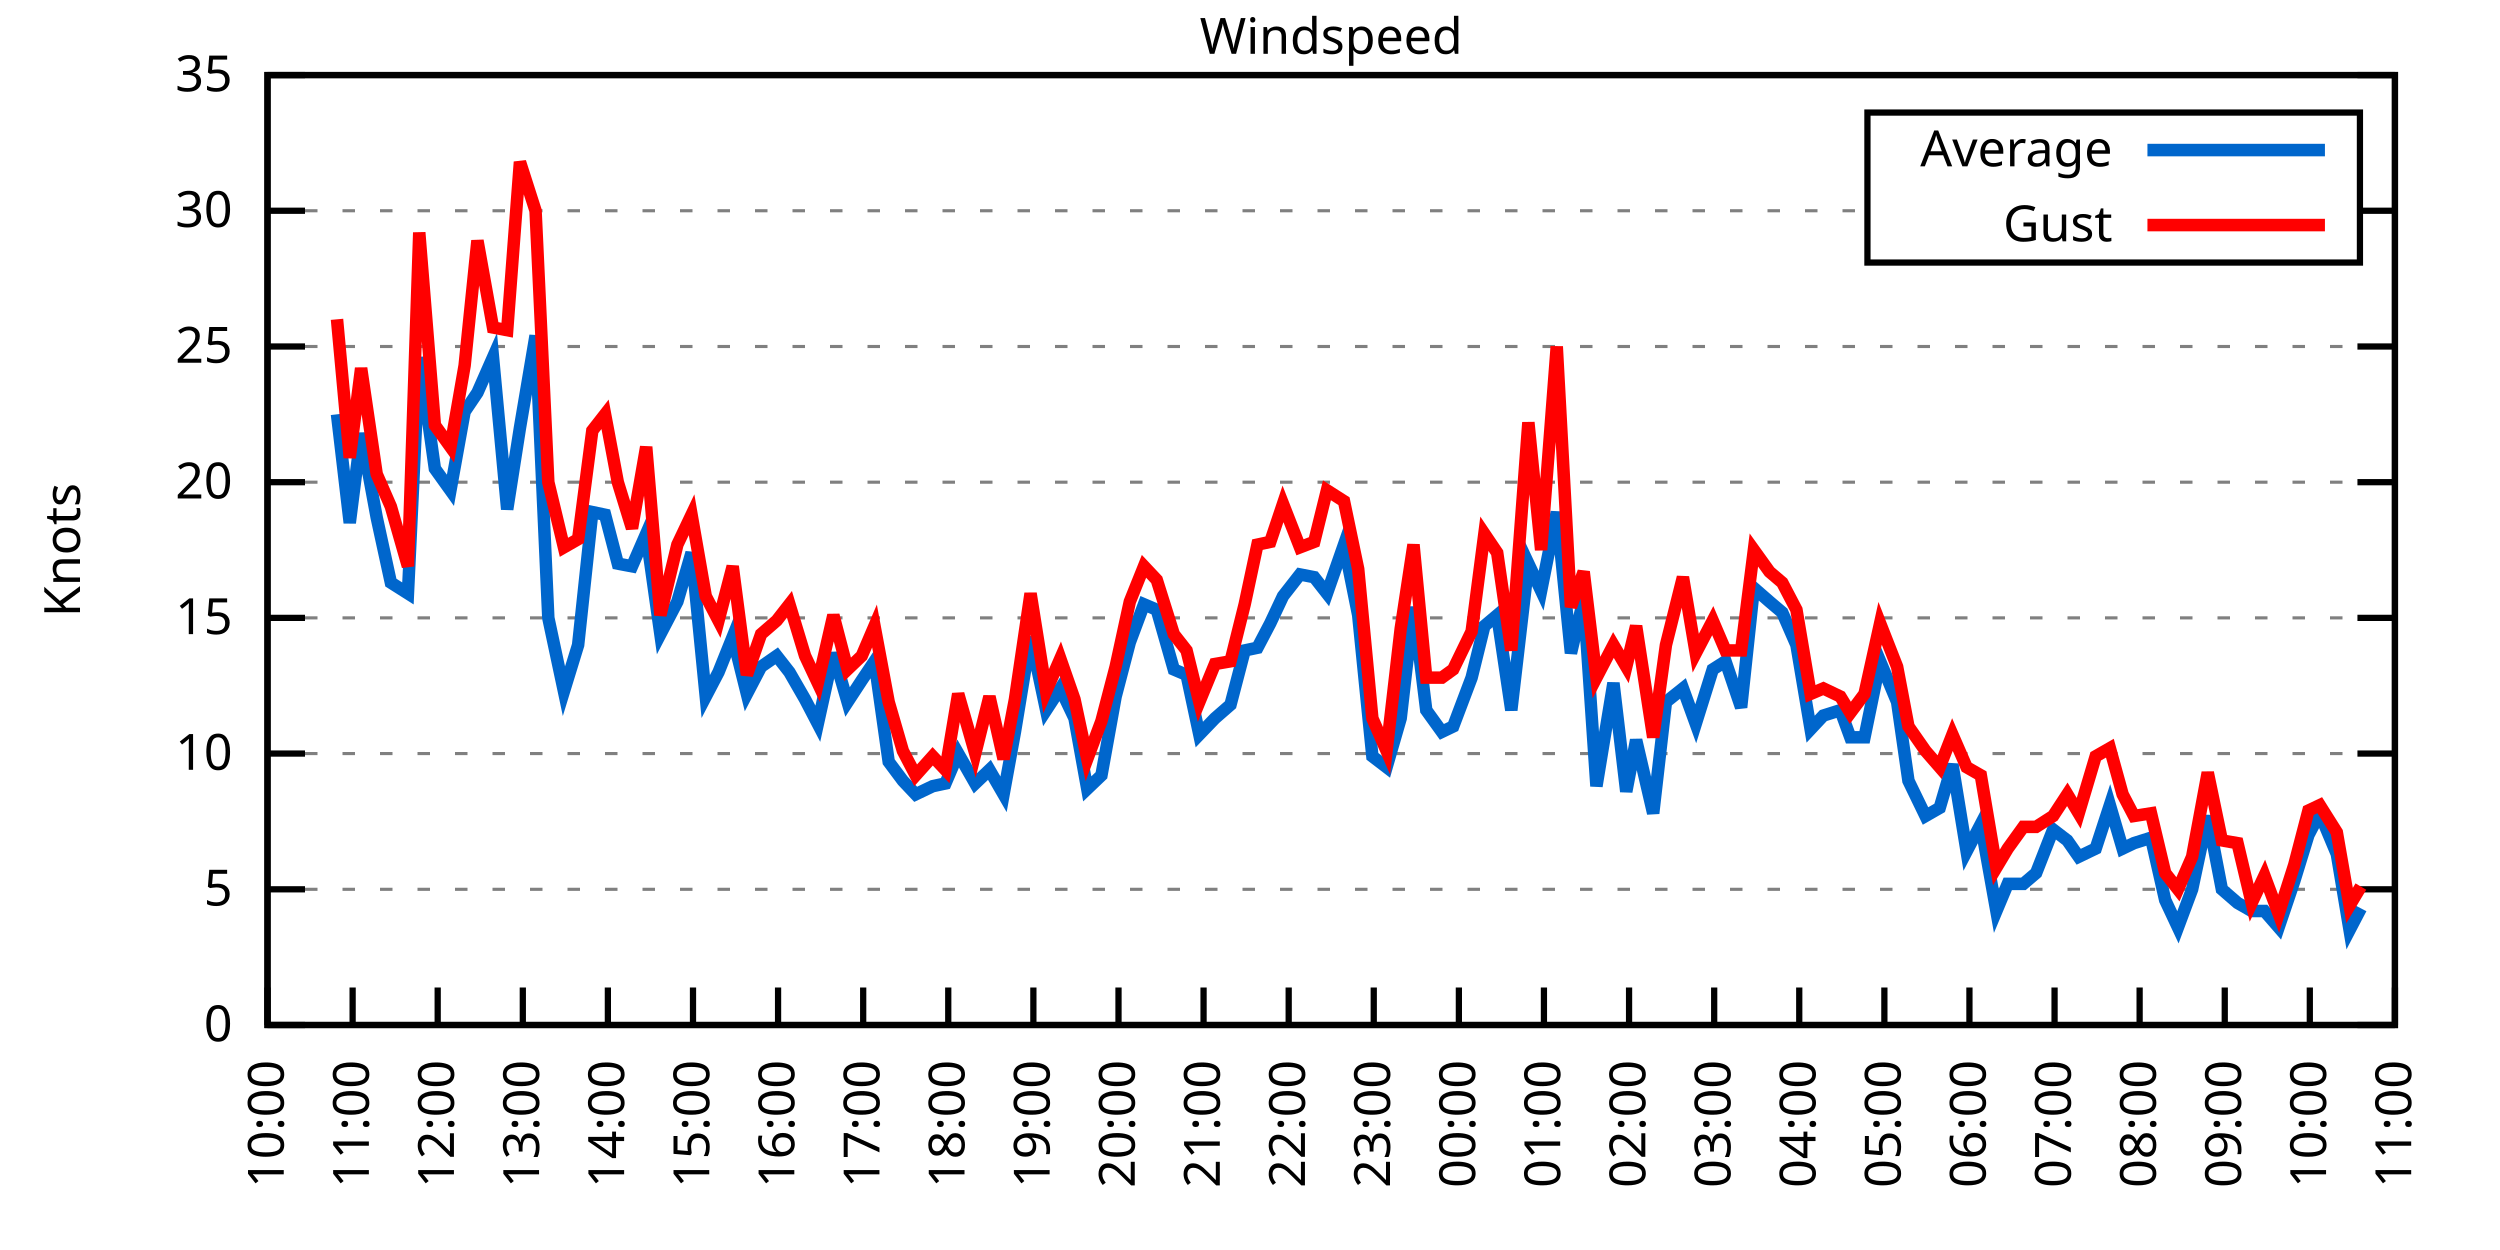
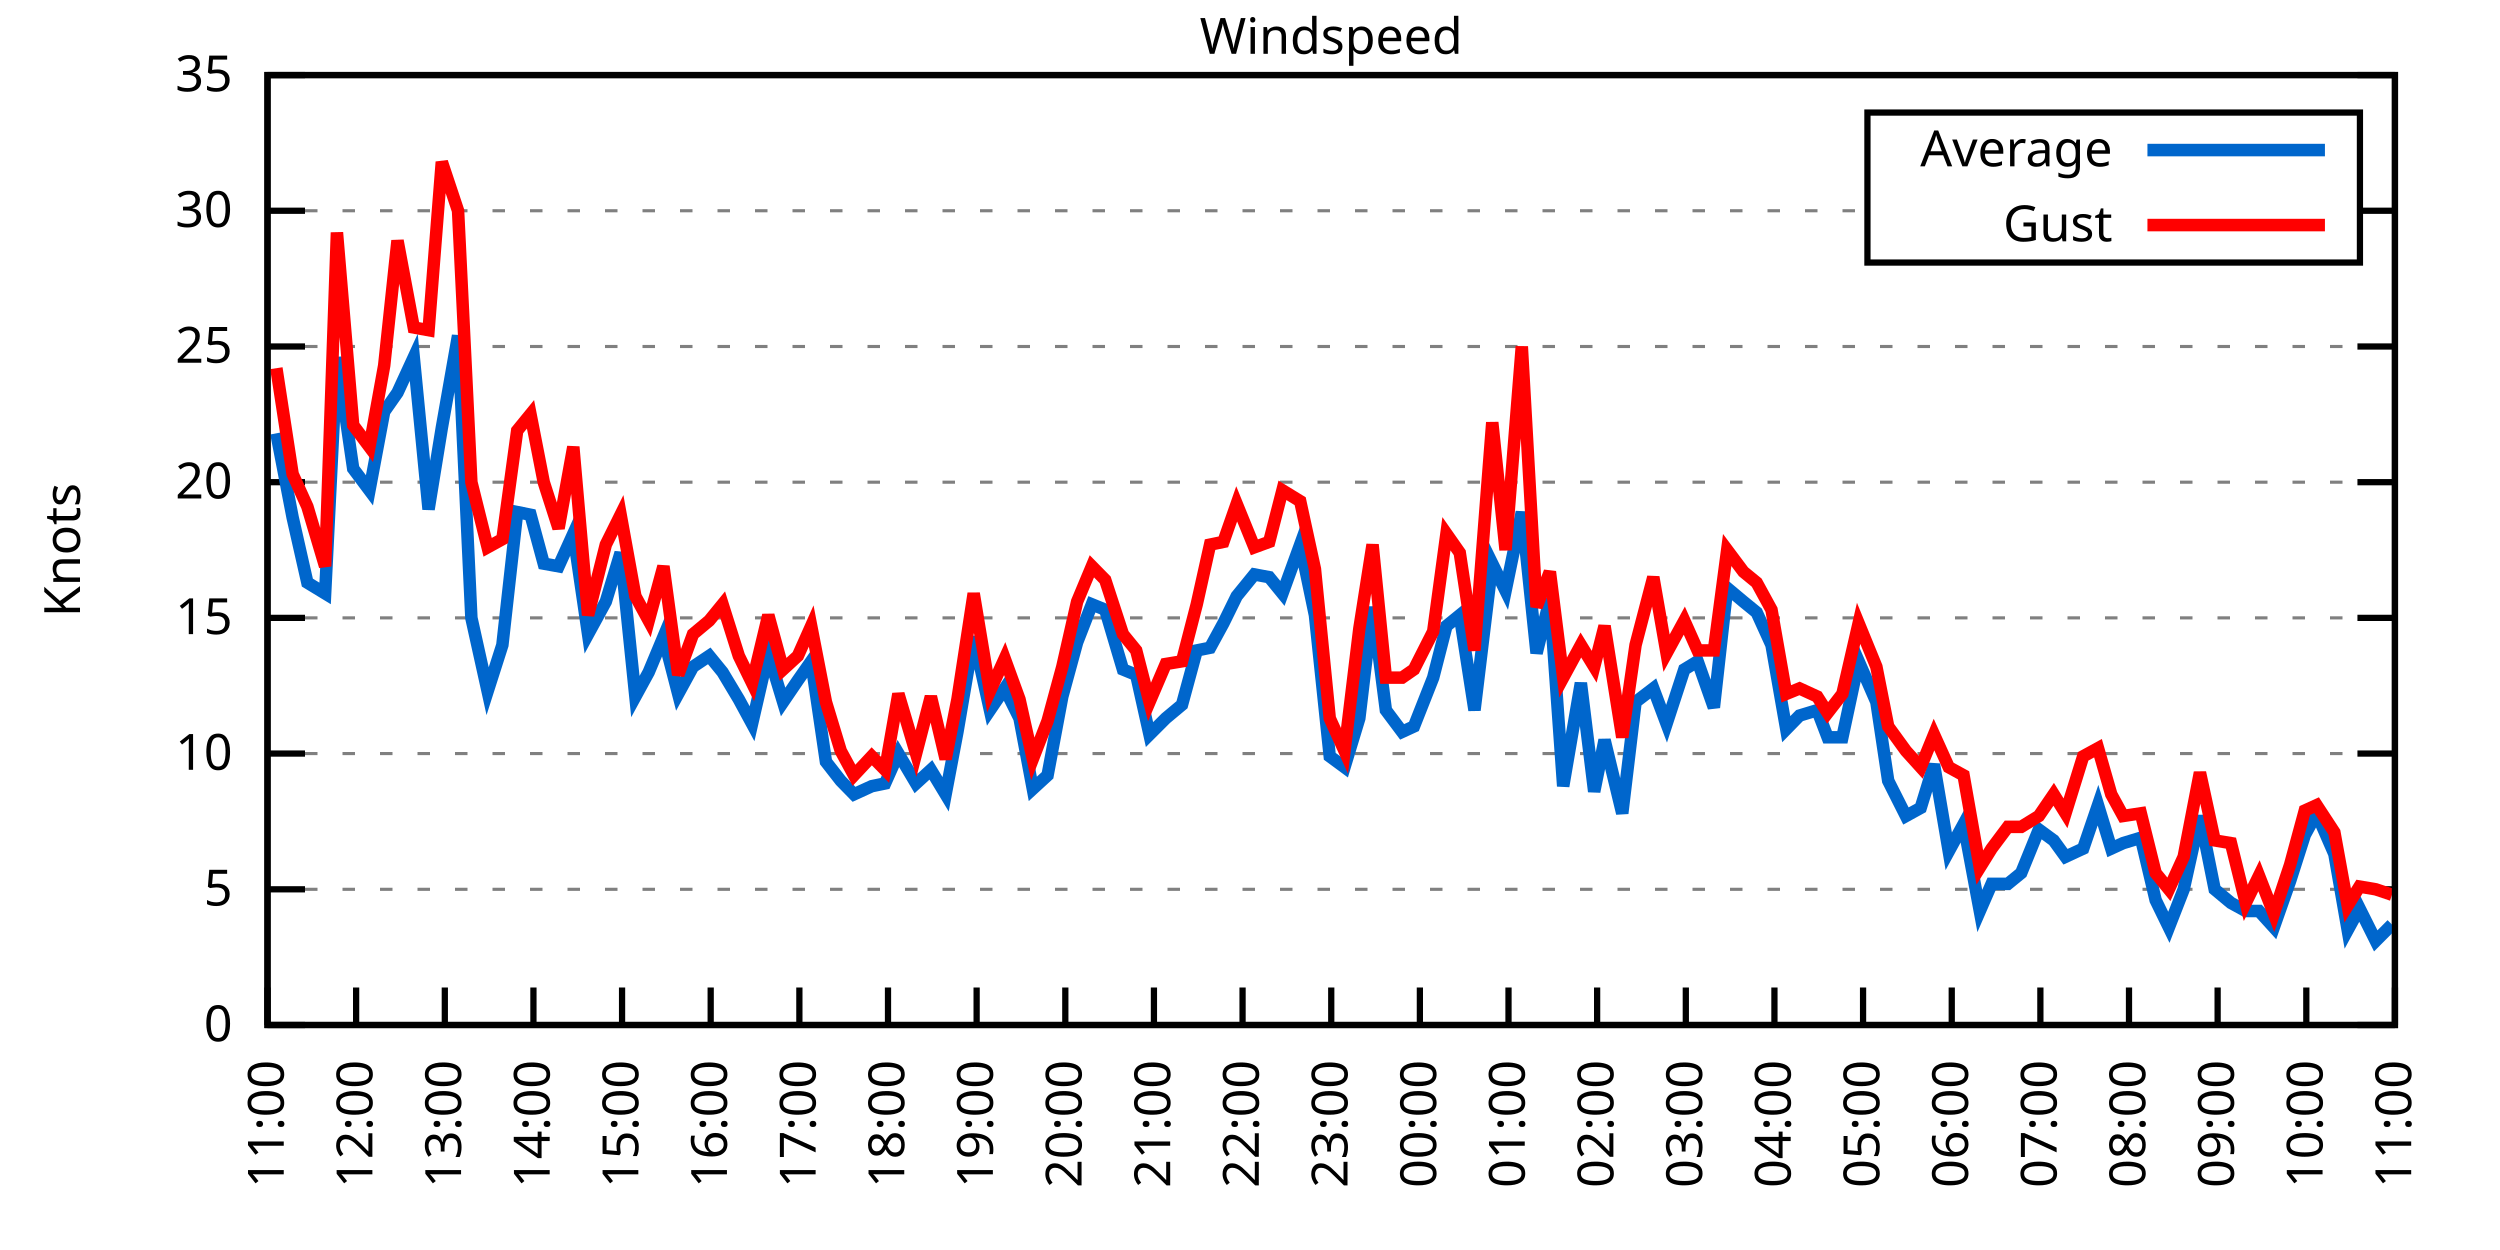
<svg xmlns="http://www.w3.org/2000/svg" xmlns:xlink="http://www.w3.org/1999/xlink" width="400" height="200" viewBox="0 0 400 200">
  <g id="gnuplot_canvas">
    <rect x="0" y="0" width="400" height="200" fill="none" />
    <defs>
      <circle id="gpDot" r="0.5" stroke-width="0.5" stroke="currentColor" />
      <path id="gpPt0" stroke-width="0.333" stroke="currentColor" d="M-1,0 h2 M0,-1 v2" />
      <path id="gpPt1" stroke-width="0.333" stroke="currentColor" d="M-1,-1 L1,1 M1,-1 L-1,1" />
      <path id="gpPt2" stroke-width="0.333" stroke="currentColor" d="M-1,0 L1,0 M0,-1 L0,1 M-1,-1 L1,1 M-1,1 L1,-1" />
      <rect id="gpPt3" stroke-width="0.333" stroke="currentColor" x="-1" y="-1" width="2" height="2" />
      <rect id="gpPt4" stroke-width="0.333" stroke="currentColor" fill="currentColor" x="-1" y="-1" width="2" height="2" />
      <circle id="gpPt5" stroke-width="0.333" stroke="currentColor" cx="0" cy="0" r="1" />
      <use xlink:href="#gpPt5" id="gpPt6" fill="currentColor" stroke="none" />
      <path id="gpPt7" stroke-width="0.333" stroke="currentColor" d="M0,-1.33 L-1.33,0.67 L1.33,0.67 z" />
      <use xlink:href="#gpPt7" id="gpPt8" fill="currentColor" stroke="none" />
      <use xlink:href="#gpPt7" id="gpPt9" stroke="currentColor" transform="rotate(180)" />
      <use xlink:href="#gpPt9" id="gpPt10" fill="currentColor" stroke="none" />
      <use xlink:href="#gpPt3" id="gpPt11" stroke="currentColor" transform="rotate(45)" />
      <use xlink:href="#gpPt11" id="gpPt12" fill="currentColor" stroke="none" />
      <path id="gpPt13" stroke-width="0.333" stroke="currentColor" d="M0,1.330 L1.265,0.411 L0.782,-1.067 L-0.782,-1.076 L-1.265,0.411 z" />
      <use xlink:href="#gpPt13" id="gpPt14" fill="currentColor" stroke="none" />
      <filter id="textbox" filterUnits="objectBoundingBox" x="0" y="0" height="1" width="1">
        <feFlood flood-color="white" flood-opacity="1" result="bgnd" />
        <feComposite in="SourceGraphic" in2="bgnd" operator="atop" />
      </filter>
      <filter id="greybox" filterUnits="objectBoundingBox" x="0" y="0" height="1" width="1">
        <feFlood flood-color="lightgrey" flood-opacity="1" result="grey" />
        <feComposite in="SourceGraphic" in2="grey" operator="atop" />
      </filter>
    </defs>
    <g fill="none" color="white" stroke="currentColor" stroke-width="1.00" stroke-linecap="butt" stroke-linejoin="miter">
</g>
    <g fill="none" color="black" stroke="currentColor" stroke-width="1.00" stroke-linecap="butt" stroke-linejoin="miter">
      <g stroke="none" shape-rendering="crispEdges">
        <polygon fill="rgb(255, 255, 255)" points="42.80,164.00 383.18,164.00 383.18,12.02 42.80,12.02 " />
      </g>
    </g>
    <g fill="none" color="black" stroke="currentColor" stroke-width="1.00" stroke-linecap="butt" stroke-linejoin="miter">
</g>
    <g fill="none" color="black" stroke="black" stroke-width="0.50" stroke-linecap="butt" stroke-linejoin="miter">
</g>
    <g fill="none" color="gray" stroke="currentColor" stroke-width="0.50" stroke-linecap="butt" stroke-linejoin="miter">
      <path stroke="gray" stroke-dasharray="2,4" class="gridline" d="M42.80,164.00 L383.19,164.00  " />
    </g>
    <g fill="none" color="gray" stroke="gray" stroke-width="1.00" stroke-linecap="butt" stroke-linejoin="miter">
</g>
    <g fill="none" color="black" stroke="currentColor" stroke-width="1.00" stroke-linecap="butt" stroke-linejoin="miter">
      <path stroke="black" d="M42.80,164.00 L48.80,164.00 M383.19,164.00 L377.19,164.00  " />
      <g transform="translate(37.20,166.60)" stroke="none" fill="black" font-family="Sans" font-size="8.00" text-anchor="end">
        <text>
          <tspan font-family="Sans"> 0</tspan>
        </text>
      </g>
    </g>
    <g fill="none" color="black" stroke="currentColor" stroke-width="1.00" stroke-linecap="butt" stroke-linejoin="miter">
</g>
    <g fill="none" color="black" stroke="black" stroke-width="0.50" stroke-linecap="butt" stroke-linejoin="miter">
</g>
    <g fill="none" color="gray" stroke="currentColor" stroke-width="0.50" stroke-linecap="butt" stroke-linejoin="miter">
      <path stroke="gray" stroke-dasharray="2,4" class="gridline" d="M42.80,142.29 L383.19,142.29  " />
    </g>
    <g fill="none" color="gray" stroke="gray" stroke-width="1.00" stroke-linecap="butt" stroke-linejoin="miter">
</g>
    <g fill="none" color="black" stroke="currentColor" stroke-width="1.00" stroke-linecap="butt" stroke-linejoin="miter">
      <path stroke="black" d="M42.80,142.29 L48.80,142.29 M383.19,142.29 L377.19,142.29  " />
      <g transform="translate(37.20,144.89)" stroke="none" fill="black" font-family="Sans" font-size="8.00" text-anchor="end">
        <text>
          <tspan font-family="Sans"> 5</tspan>
        </text>
      </g>
    </g>
    <g fill="none" color="black" stroke="currentColor" stroke-width="1.00" stroke-linecap="butt" stroke-linejoin="miter">
</g>
    <g fill="none" color="black" stroke="black" stroke-width="0.50" stroke-linecap="butt" stroke-linejoin="miter">
</g>
    <g fill="none" color="gray" stroke="currentColor" stroke-width="0.50" stroke-linecap="butt" stroke-linejoin="miter">
      <path stroke="gray" stroke-dasharray="2,4" class="gridline" d="M42.80,120.57 L383.19,120.57  " />
    </g>
    <g fill="none" color="gray" stroke="gray" stroke-width="1.00" stroke-linecap="butt" stroke-linejoin="miter">
</g>
    <g fill="none" color="black" stroke="currentColor" stroke-width="1.00" stroke-linecap="butt" stroke-linejoin="miter">
      <path stroke="black" d="M42.80,120.57 L48.80,120.57 M383.19,120.57 L377.19,120.57  " />
      <g transform="translate(37.20,123.17)" stroke="none" fill="black" font-family="Sans" font-size="8.00" text-anchor="end">
        <text>
          <tspan font-family="Sans"> 10</tspan>
        </text>
      </g>
    </g>
    <g fill="none" color="black" stroke="currentColor" stroke-width="1.00" stroke-linecap="butt" stroke-linejoin="miter">
</g>
    <g fill="none" color="black" stroke="black" stroke-width="0.50" stroke-linecap="butt" stroke-linejoin="miter">
</g>
    <g fill="none" color="gray" stroke="currentColor" stroke-width="0.50" stroke-linecap="butt" stroke-linejoin="miter">
      <path stroke="gray" stroke-dasharray="2,4" class="gridline" d="M42.80,98.86 L383.19,98.86  " />
    </g>
    <g fill="none" color="gray" stroke="gray" stroke-width="1.00" stroke-linecap="butt" stroke-linejoin="miter">
</g>
    <g fill="none" color="black" stroke="currentColor" stroke-width="1.00" stroke-linecap="butt" stroke-linejoin="miter">
      <path stroke="black" d="M42.80,98.86 L48.80,98.86 M383.19,98.86 L377.19,98.86  " />
      <g transform="translate(37.20,101.46)" stroke="none" fill="black" font-family="Sans" font-size="8.00" text-anchor="end">
        <text>
          <tspan font-family="Sans"> 15</tspan>
        </text>
      </g>
    </g>
    <g fill="none" color="black" stroke="currentColor" stroke-width="1.00" stroke-linecap="butt" stroke-linejoin="miter">
</g>
    <g fill="none" color="black" stroke="black" stroke-width="0.50" stroke-linecap="butt" stroke-linejoin="miter">
</g>
    <g fill="none" color="gray" stroke="currentColor" stroke-width="0.50" stroke-linecap="butt" stroke-linejoin="miter">
      <path stroke="gray" stroke-dasharray="2,4" class="gridline" d="M42.80,77.15 L383.19,77.15  " />
    </g>
    <g fill="none" color="gray" stroke="gray" stroke-width="1.00" stroke-linecap="butt" stroke-linejoin="miter">
</g>
    <g fill="none" color="black" stroke="currentColor" stroke-width="1.00" stroke-linecap="butt" stroke-linejoin="miter">
      <path stroke="black" d="M42.80,77.15 L48.80,77.15 M383.19,77.15 L377.19,77.15  " />
      <g transform="translate(37.20,79.75)" stroke="none" fill="black" font-family="Sans" font-size="8.00" text-anchor="end">
        <text>
          <tspan font-family="Sans"> 20</tspan>
        </text>
      </g>
    </g>
    <g fill="none" color="black" stroke="currentColor" stroke-width="1.00" stroke-linecap="butt" stroke-linejoin="miter">
</g>
    <g fill="none" color="black" stroke="black" stroke-width="0.50" stroke-linecap="butt" stroke-linejoin="miter">
</g>
    <g fill="none" color="gray" stroke="currentColor" stroke-width="0.50" stroke-linecap="butt" stroke-linejoin="miter">
      <path stroke="gray" stroke-dasharray="2,4" class="gridline" d="M42.80,55.44 L383.19,55.44  " />
    </g>
    <g fill="none" color="gray" stroke="gray" stroke-width="1.00" stroke-linecap="butt" stroke-linejoin="miter">
</g>
    <g fill="none" color="black" stroke="currentColor" stroke-width="1.00" stroke-linecap="butt" stroke-linejoin="miter">
      <path stroke="black" d="M42.80,55.44 L48.80,55.44 M383.19,55.44 L377.19,55.44  " />
      <g transform="translate(37.20,58.04)" stroke="none" fill="black" font-family="Sans" font-size="8.00" text-anchor="end">
        <text>
          <tspan font-family="Sans"> 25</tspan>
        </text>
      </g>
    </g>
    <g fill="none" color="black" stroke="currentColor" stroke-width="1.00" stroke-linecap="butt" stroke-linejoin="miter">
</g>
    <g fill="none" color="black" stroke="black" stroke-width="0.50" stroke-linecap="butt" stroke-linejoin="miter">
</g>
    <g fill="none" color="gray" stroke="currentColor" stroke-width="0.50" stroke-linecap="butt" stroke-linejoin="miter">
      <path stroke="gray" stroke-dasharray="2,4" class="gridline" d="M42.80,33.72 L298.79,33.72 M377.59,33.72 L383.19,33.72  " />
    </g>
    <g fill="none" color="gray" stroke="gray" stroke-width="1.00" stroke-linecap="butt" stroke-linejoin="miter">
</g>
    <g fill="none" color="black" stroke="currentColor" stroke-width="1.00" stroke-linecap="butt" stroke-linejoin="miter">
      <path stroke="black" d="M42.80,33.72 L48.80,33.72 M383.19,33.72 L377.19,33.72  " />
      <g transform="translate(37.20,36.32)" stroke="none" fill="black" font-family="Sans" font-size="8.00" text-anchor="end">
        <text>
          <tspan font-family="Sans"> 30</tspan>
        </text>
      </g>
    </g>
    <g fill="none" color="black" stroke="currentColor" stroke-width="1.00" stroke-linecap="butt" stroke-linejoin="miter">
</g>
    <g fill="none" color="black" stroke="black" stroke-width="0.50" stroke-linecap="butt" stroke-linejoin="miter">
</g>
    <g fill="none" color="gray" stroke="currentColor" stroke-width="0.50" stroke-linecap="butt" stroke-linejoin="miter">
      <path stroke="gray" stroke-dasharray="2,4" class="gridline" d="M42.80,12.01 L383.19,12.01  " />
    </g>
    <g fill="none" color="gray" stroke="gray" stroke-width="1.00" stroke-linecap="butt" stroke-linejoin="miter">
</g>
    <g fill="none" color="black" stroke="currentColor" stroke-width="1.00" stroke-linecap="butt" stroke-linejoin="miter">
      <path stroke="black" d="M42.80,12.01 L48.80,12.01 M383.19,12.01 L377.19,12.01  " />
      <g transform="translate(37.20,14.61)" stroke="none" fill="black" font-family="Sans" font-size="8.00" text-anchor="end">
        <text>
          <tspan font-family="Sans"> 35</tspan>
        </text>
      </g>
    </g>
    <g fill="none" color="black" stroke="currentColor" stroke-width="1.00" stroke-linecap="butt" stroke-linejoin="miter">
      <path stroke="black" d="M42.80,164.00 L42.80,158.00  " />
      <g transform="translate(45.40,169.60) rotate(270.00)" stroke="none" fill="black" font-family="Sans" font-size="8.00" text-anchor="end">
        <text>
-           <tspan font-family="Sans">10:00</tspan>
-         </text>
-       </g>
-     </g>
-     <g fill="none" color="black" stroke="currentColor" stroke-width="1.00" stroke-linecap="butt" stroke-linejoin="miter">
-       <path stroke="black" d="M56.42,164.00 L56.42,158.00  " />
-       <g transform="translate(59.02,169.60) rotate(270.00)" stroke="none" fill="black" font-family="Sans" font-size="8.00" text-anchor="end">
-         <text>
          <tspan font-family="Sans">11:00</tspan>
        </text>
      </g>
    </g>
    <g fill="none" color="black" stroke="currentColor" stroke-width="1.00" stroke-linecap="butt" stroke-linejoin="miter">
-       <path stroke="black" d="M70.03,164.00 L70.03,158.00  " />
-       <g transform="translate(72.63,169.60) rotate(270.00)" stroke="none" fill="black" font-family="Sans" font-size="8.00" text-anchor="end">
+       <path stroke="black" d="M56.98,164.00 L56.98,158.00  " />
+       <g transform="translate(59.58,169.60) rotate(270.00)" stroke="none" fill="black" font-family="Sans" font-size="8.00" text-anchor="end">
        <text>
          <tspan font-family="Sans">12:00</tspan>
        </text>
      </g>
    </g>
    <g fill="none" color="black" stroke="currentColor" stroke-width="1.00" stroke-linecap="butt" stroke-linejoin="miter">
-       <path stroke="black" d="M83.65,164.00 L83.65,158.00  " />
-       <g transform="translate(86.25,169.60) rotate(270.00)" stroke="none" fill="black" font-family="Sans" font-size="8.00" text-anchor="end">
+       <path stroke="black" d="M71.17,164.00 L71.17,158.00  " />
+       <g transform="translate(73.77,169.60) rotate(270.00)" stroke="none" fill="black" font-family="Sans" font-size="8.00" text-anchor="end">
        <text>
          <tspan font-family="Sans">13:00</tspan>
        </text>
      </g>
    </g>
    <g fill="none" color="black" stroke="currentColor" stroke-width="1.00" stroke-linecap="butt" stroke-linejoin="miter">
-       <path stroke="black" d="M97.26,164.00 L97.26,158.00  " />
-       <g transform="translate(99.86,169.60) rotate(270.00)" stroke="none" fill="black" font-family="Sans" font-size="8.00" text-anchor="end">
+       <path stroke="black" d="M85.35,164.00 L85.35,158.00  " />
+       <g transform="translate(87.95,169.60) rotate(270.00)" stroke="none" fill="black" font-family="Sans" font-size="8.00" text-anchor="end">
        <text>
          <tspan font-family="Sans">14:00</tspan>
        </text>
      </g>
    </g>
    <g fill="none" color="black" stroke="currentColor" stroke-width="1.00" stroke-linecap="butt" stroke-linejoin="miter">
-       <path stroke="black" d="M110.88,164.00 L110.88,158.00  " />
-       <g transform="translate(113.48,169.60) rotate(270.00)" stroke="none" fill="black" font-family="Sans" font-size="8.00" text-anchor="end">
+       <path stroke="black" d="M99.53,164.00 L99.53,158.00  " />
+       <g transform="translate(102.13,169.60) rotate(270.00)" stroke="none" fill="black" font-family="Sans" font-size="8.00" text-anchor="end">
        <text>
          <tspan font-family="Sans">15:00</tspan>
        </text>
      </g>
    </g>
    <g fill="none" color="black" stroke="currentColor" stroke-width="1.00" stroke-linecap="butt" stroke-linejoin="miter">
-       <path stroke="black" d="M124.49,164.00 L124.49,158.00  " />
-       <g transform="translate(127.09,169.60) rotate(270.00)" stroke="none" fill="black" font-family="Sans" font-size="8.00" text-anchor="end">
+       <path stroke="black" d="M113.71,164.00 L113.71,158.00  " />
+       <g transform="translate(116.31,169.60) rotate(270.00)" stroke="none" fill="black" font-family="Sans" font-size="8.00" text-anchor="end">
        <text>
          <tspan font-family="Sans">16:00</tspan>
        </text>
      </g>
    </g>
    <g fill="none" color="black" stroke="currentColor" stroke-width="1.00" stroke-linecap="butt" stroke-linejoin="miter">
-       <path stroke="black" d="M138.11,164.00 L138.11,158.00  " />
-       <g transform="translate(140.71,169.60) rotate(270.00)" stroke="none" fill="black" font-family="Sans" font-size="8.00" text-anchor="end">
+       <path stroke="black" d="M127.90,164.00 L127.90,158.00  " />
+       <g transform="translate(130.50,169.60) rotate(270.00)" stroke="none" fill="black" font-family="Sans" font-size="8.00" text-anchor="end">
        <text>
          <tspan font-family="Sans">17:00</tspan>
        </text>
      </g>
    </g>
    <g fill="none" color="black" stroke="currentColor" stroke-width="1.00" stroke-linecap="butt" stroke-linejoin="miter">
-       <path stroke="black" d="M151.72,164.00 L151.72,158.00  " />
-       <g transform="translate(154.32,169.60) rotate(270.00)" stroke="none" fill="black" font-family="Sans" font-size="8.00" text-anchor="end">
+       <path stroke="black" d="M142.08,164.00 L142.08,158.00  " />
+       <g transform="translate(144.68,169.60) rotate(270.00)" stroke="none" fill="black" font-family="Sans" font-size="8.00" text-anchor="end">
        <text>
          <tspan font-family="Sans">18:00</tspan>
        </text>
      </g>
    </g>
    <g fill="none" color="black" stroke="currentColor" stroke-width="1.00" stroke-linecap="butt" stroke-linejoin="miter">
-       <path stroke="black" d="M165.34,164.00 L165.34,158.00  " />
-       <g transform="translate(167.94,169.60) rotate(270.00)" stroke="none" fill="black" font-family="Sans" font-size="8.00" text-anchor="end">
+       <path stroke="black" d="M156.26,164.00 L156.26,158.00  " />
+       <g transform="translate(158.86,169.60) rotate(270.00)" stroke="none" fill="black" font-family="Sans" font-size="8.00" text-anchor="end">
        <text>
          <tspan font-family="Sans">19:00</tspan>
        </text>
      </g>
    </g>
    <g fill="none" color="black" stroke="currentColor" stroke-width="1.00" stroke-linecap="butt" stroke-linejoin="miter">
-       <path stroke="black" d="M178.96,164.00 L178.96,158.00  " />
-       <g transform="translate(181.56,169.60) rotate(270.00)" stroke="none" fill="black" font-family="Sans" font-size="8.00" text-anchor="end">
+       <path stroke="black" d="M170.45,164.00 L170.45,158.00  " />
+       <g transform="translate(173.05,169.60) rotate(270.00)" stroke="none" fill="black" font-family="Sans" font-size="8.00" text-anchor="end">
        <text>
          <tspan font-family="Sans">20:00</tspan>
        </text>
      </g>
    </g>
    <g fill="none" color="black" stroke="currentColor" stroke-width="1.00" stroke-linecap="butt" stroke-linejoin="miter">
-       <path stroke="black" d="M192.57,164.00 L192.57,158.00  " />
-       <g transform="translate(195.17,169.60) rotate(270.00)" stroke="none" fill="black" font-family="Sans" font-size="8.00" text-anchor="end">
+       <path stroke="black" d="M184.63,164.00 L184.63,158.00  " />
+       <g transform="translate(187.23,169.60) rotate(270.00)" stroke="none" fill="black" font-family="Sans" font-size="8.00" text-anchor="end">
        <text>
          <tspan font-family="Sans">21:00</tspan>
        </text>
      </g>
    </g>
    <g fill="none" color="black" stroke="currentColor" stroke-width="1.00" stroke-linecap="butt" stroke-linejoin="miter">
-       <path stroke="black" d="M206.19,164.00 L206.19,158.00  " />
-       <g transform="translate(208.79,169.60) rotate(270.00)" stroke="none" fill="black" font-family="Sans" font-size="8.00" text-anchor="end">
+       <path stroke="black" d="M198.81,164.00 L198.81,158.00  " />
+       <g transform="translate(201.41,169.60) rotate(270.00)" stroke="none" fill="black" font-family="Sans" font-size="8.00" text-anchor="end">
        <text>
          <tspan font-family="Sans">22:00</tspan>
        </text>
      </g>
    </g>
    <g fill="none" color="black" stroke="currentColor" stroke-width="1.00" stroke-linecap="butt" stroke-linejoin="miter">
-       <path stroke="black" d="M219.80,164.00 L219.80,158.00  " />
-       <g transform="translate(222.40,169.60) rotate(270.00)" stroke="none" fill="black" font-family="Sans" font-size="8.00" text-anchor="end">
+       <path stroke="black" d="M213.00,164.00 L213.00,158.00  " />
+       <g transform="translate(215.60,169.60) rotate(270.00)" stroke="none" fill="black" font-family="Sans" font-size="8.00" text-anchor="end">
        <text>
          <tspan font-family="Sans">23:00</tspan>
        </text>
      </g>
    </g>
    <g fill="none" color="black" stroke="currentColor" stroke-width="1.00" stroke-linecap="butt" stroke-linejoin="miter">
-       <path stroke="black" d="M233.42,164.00 L233.42,158.00  " />
-       <g transform="translate(236.02,169.60) rotate(270.00)" stroke="none" fill="black" font-family="Sans" font-size="8.00" text-anchor="end">
+       <path stroke="black" d="M227.18,164.00 L227.18,158.00  " />
+       <g transform="translate(229.78,169.60) rotate(270.00)" stroke="none" fill="black" font-family="Sans" font-size="8.00" text-anchor="end">
        <text>
          <tspan font-family="Sans">00:00</tspan>
        </text>
      </g>
    </g>
    <g fill="none" color="black" stroke="currentColor" stroke-width="1.00" stroke-linecap="butt" stroke-linejoin="miter">
-       <path stroke="black" d="M247.03,164.00 L247.03,158.00  " />
-       <g transform="translate(249.63,169.60) rotate(270.00)" stroke="none" fill="black" font-family="Sans" font-size="8.00" text-anchor="end">
+       <path stroke="black" d="M241.36,164.00 L241.36,158.00  " />
+       <g transform="translate(243.96,169.60) rotate(270.00)" stroke="none" fill="black" font-family="Sans" font-size="8.00" text-anchor="end">
        <text>
          <tspan font-family="Sans">01:00</tspan>
        </text>
      </g>
    </g>
    <g fill="none" color="black" stroke="currentColor" stroke-width="1.00" stroke-linecap="butt" stroke-linejoin="miter">
-       <path stroke="black" d="M260.65,164.00 L260.65,158.00  " />
-       <g transform="translate(263.25,169.60) rotate(270.00)" stroke="none" fill="black" font-family="Sans" font-size="8.00" text-anchor="end">
+       <path stroke="black" d="M255.54,164.00 L255.54,158.00  " />
+       <g transform="translate(258.14,169.60) rotate(270.00)" stroke="none" fill="black" font-family="Sans" font-size="8.00" text-anchor="end">
        <text>
          <tspan font-family="Sans">02:00</tspan>
        </text>
      </g>
    </g>
    <g fill="none" color="black" stroke="currentColor" stroke-width="1.00" stroke-linecap="butt" stroke-linejoin="miter">
-       <path stroke="black" d="M274.27,164.00 L274.27,158.00  " />
-       <g transform="translate(276.87,169.60) rotate(270.00)" stroke="none" fill="black" font-family="Sans" font-size="8.00" text-anchor="end">
+       <path stroke="black" d="M269.73,164.00 L269.73,158.00  " />
+       <g transform="translate(272.33,169.60) rotate(270.00)" stroke="none" fill="black" font-family="Sans" font-size="8.00" text-anchor="end">
        <text>
          <tspan font-family="Sans">03:00</tspan>
        </text>
      </g>
    </g>
    <g fill="none" color="black" stroke="currentColor" stroke-width="1.00" stroke-linecap="butt" stroke-linejoin="miter">
-       <path stroke="black" d="M287.88,164.00 L287.88,158.00  " />
-       <g transform="translate(290.48,169.60) rotate(270.00)" stroke="none" fill="black" font-family="Sans" font-size="8.00" text-anchor="end">
+       <path stroke="black" d="M283.91,164.00 L283.91,158.00  " />
+       <g transform="translate(286.51,169.60) rotate(270.00)" stroke="none" fill="black" font-family="Sans" font-size="8.00" text-anchor="end">
        <text>
          <tspan font-family="Sans">04:00</tspan>
        </text>
      </g>
    </g>
    <g fill="none" color="black" stroke="currentColor" stroke-width="1.00" stroke-linecap="butt" stroke-linejoin="miter">
-       <path stroke="black" d="M301.50,164.00 L301.50,158.00  " />
-       <g transform="translate(304.10,169.60) rotate(270.00)" stroke="none" fill="black" font-family="Sans" font-size="8.00" text-anchor="end">
+       <path stroke="black" d="M298.09,164.00 L298.09,158.00  " />
+       <g transform="translate(300.69,169.60) rotate(270.00)" stroke="none" fill="black" font-family="Sans" font-size="8.00" text-anchor="end">
        <text>
          <tspan font-family="Sans">05:00</tspan>
        </text>
      </g>
    </g>
    <g fill="none" color="black" stroke="currentColor" stroke-width="1.00" stroke-linecap="butt" stroke-linejoin="miter">
-       <path stroke="black" d="M315.11,164.00 L315.11,158.00  " />
-       <g transform="translate(317.71,169.60) rotate(270.00)" stroke="none" fill="black" font-family="Sans" font-size="8.00" text-anchor="end">
+       <path stroke="black" d="M312.28,164.00 L312.28,158.00  " />
+       <g transform="translate(314.88,169.60) rotate(270.00)" stroke="none" fill="black" font-family="Sans" font-size="8.00" text-anchor="end">
        <text>
          <tspan font-family="Sans">06:00</tspan>
        </text>
      </g>
    </g>
    <g fill="none" color="black" stroke="currentColor" stroke-width="1.00" stroke-linecap="butt" stroke-linejoin="miter">
-       <path stroke="black" d="M328.73,164.00 L328.73,158.00  " />
-       <g transform="translate(331.33,169.60) rotate(270.00)" stroke="none" fill="black" font-family="Sans" font-size="8.00" text-anchor="end">
+       <path stroke="black" d="M326.46,164.00 L326.46,158.00  " />
+       <g transform="translate(329.06,169.60) rotate(270.00)" stroke="none" fill="black" font-family="Sans" font-size="8.00" text-anchor="end">
        <text>
          <tspan font-family="Sans">07:00</tspan>
        </text>
      </g>
    </g>
    <g fill="none" color="black" stroke="currentColor" stroke-width="1.00" stroke-linecap="butt" stroke-linejoin="miter">
-       <path stroke="black" d="M342.34,164.00 L342.34,158.00  " />
-       <g transform="translate(344.94,169.60) rotate(270.00)" stroke="none" fill="black" font-family="Sans" font-size="8.00" text-anchor="end">
+       <path stroke="black" d="M340.64,164.00 L340.64,158.00  " />
+       <g transform="translate(343.24,169.60) rotate(270.00)" stroke="none" fill="black" font-family="Sans" font-size="8.00" text-anchor="end">
        <text>
          <tspan font-family="Sans">08:00</tspan>
        </text>
      </g>
    </g>
    <g fill="none" color="black" stroke="currentColor" stroke-width="1.00" stroke-linecap="butt" stroke-linejoin="miter">
-       <path stroke="black" d="M355.96,164.00 L355.96,158.00  " />
-       <g transform="translate(358.56,169.60) rotate(270.00)" stroke="none" fill="black" font-family="Sans" font-size="8.00" text-anchor="end">
+       <path stroke="black" d="M354.82,164.00 L354.82,158.00  " />
+       <g transform="translate(357.42,169.60) rotate(270.00)" stroke="none" fill="black" font-family="Sans" font-size="8.00" text-anchor="end">
        <text>
          <tspan font-family="Sans">09:00</tspan>
        </text>
      </g>
    </g>
    <g fill="none" color="black" stroke="currentColor" stroke-width="1.00" stroke-linecap="butt" stroke-linejoin="miter">
-       <path stroke="black" d="M369.57,164.00 L369.57,158.00  " />
-       <g transform="translate(372.17,169.60) rotate(270.00)" stroke="none" fill="black" font-family="Sans" font-size="8.00" text-anchor="end">
+       <path stroke="black" d="M369.01,164.00 L369.01,158.00  " />
+       <g transform="translate(371.61,169.60) rotate(270.00)" stroke="none" fill="black" font-family="Sans" font-size="8.00" text-anchor="end">
        <text>
          <tspan font-family="Sans">10:00</tspan>
        </text>
      </g>
    </g>
    <g fill="none" color="black" stroke="currentColor" stroke-width="1.00" stroke-linecap="butt" stroke-linejoin="miter">
      <path stroke="black" d="M383.19,164.00 L383.19,158.00  " />
      <g transform="translate(385.79,169.60) rotate(270.00)" stroke="none" fill="black" font-family="Sans" font-size="8.00" text-anchor="end">
        <text>
          <tspan font-family="Sans">11:00</tspan>
        </text>
      </g>
    </g>
    <g fill="none" color="black" stroke="currentColor" stroke-width="1.00" stroke-linecap="butt" stroke-linejoin="miter">
</g>
    <g fill="none" color="black" stroke="currentColor" stroke-width="1.00" stroke-linecap="butt" stroke-linejoin="miter">
      <path stroke="black" d="M42.80,12.01 L42.80,164.00 L383.19,164.00 L383.19,12.01 L42.80,12.01 Z  " />
    </g>
    <g fill="none" color="black" stroke="currentColor" stroke-width="1.00" stroke-linecap="butt" stroke-linejoin="miter">
</g>
    <g fill="none" color="black" stroke="currentColor" stroke-width="1.00" stroke-linecap="butt" stroke-linejoin="miter">
      <path stroke="black" d="M298.79,42.01 L298.79,18.01 L377.59,18.01 L377.59,42.01 L298.79,42.01 Z  " />
    </g>
    <g id="Windspeed_plot_1">
      <g fill="none" color="white" stroke="black" stroke-width="2.00" stroke-linecap="butt" stroke-linejoin="miter">
</g>
      <g fill="none" color="black" stroke="currentColor" stroke-width="2.00" stroke-linecap="butt" stroke-linejoin="miter">
        <g transform="translate(337.99,26.61)" stroke="none" fill="black" font-family="Sans" font-size="8.00" text-anchor="end">
          <text>
            <tspan font-family="Sans">Average</tspan>
          </text>
        </g>
      </g>
      <g fill="none" color="black" stroke="currentColor" stroke-width="2.00" stroke-linecap="butt" stroke-linejoin="miter">
-         <path stroke="rgb(  0, 102, 204)" d="M343.59,24.01 L371.99,24.01 M53.92,66.29 L55.96,83.66 L57.78,69.33 L60.27,82.79 L62.54,93.22 L65.27,94.95   L67.08,57.17 L69.58,74.98 L72.07,78.45 L74.34,65.86 L76.39,62.82 L78.88,57.17 L81.15,81.49 L83.19,68.46   L85.69,53.70 L87.73,98.86 L90.23,110.59 L92.50,103.20 L94.77,81.93 L96.81,82.36 L98.85,90.18 L101.12,90.61   L103.39,85.40 L105.66,101.47 L108.38,96.26 L110.65,88.44 L112.92,111.45 L114.96,107.55 L117.23,101.90 L119.50,111.02   L121.77,106.68 L124.27,104.94 L126.31,107.55 L128.81,111.89 L130.85,115.80 L133.34,104.51 L135.61,112.32 L137.88,108.85   L139.92,105.81 L142.19,121.88 L144.46,124.92 L146.51,127.09 L149.23,125.79 L151.27,125.35 L153.31,120.57 L156.04,125.35   L158.31,123.18 L160.57,127.09 L162.39,117.10 L164.89,101.90 L167.38,113.63 L169.65,110.15 L171.92,114.93 L173.96,126.22   L176.23,124.05 L178.50,111.45 L180.77,102.77 L183.04,96.69 L185.08,97.56 L187.81,107.11 L189.85,107.98 L191.89,117.53   L194.39,114.93 L196.88,112.76 L199.15,104.07 L201.19,103.64 L203.24,99.73 L205.28,95.39 L208.00,91.91 L210.27,92.35   L212.31,94.95 L215.04,87.14 L217.31,98.43 L219.58,121.01 L221.85,122.75 L224.11,114.93 L226.16,97.12 L228.20,113.63   L230.70,117.10 L232.51,116.23 L235.46,108.42 L237.50,100.16 L239.55,98.43 L241.81,113.63 L244.54,90.18 L246.58,94.52   L249.08,81.93 L251.35,104.51 L253.39,95.82 L255.43,125.79 L258.15,109.28 L260.20,126.65 L261.78,118.40 L264.51,130.13   L266.55,112.32 L269.27,110.15 L271.32,115.80 L274.04,107.11 L276.08,105.81 L278.58,113.19 L280.62,94.08 L283.12,96.26   L285.16,97.99 L287.43,103.20 L289.70,116.67 L291.74,114.49 L294.46,113.63 L296.05,117.97 L298.32,117.97 L300.82,105.81   L303.54,112.32 L305.35,124.92 L308.08,130.56 L310.35,129.26 L312.39,122.31 L314.66,136.21 L316.93,131.86 L319.42,145.76   L321.24,141.42 L323.74,141.42 L325.78,139.68 L328.50,132.73 L330.77,134.47 L332.59,137.08 L335.31,135.77 L337.58,128.83   L339.62,135.77 L341.44,134.90 L344.16,134.04 L346.43,144.02 L348.47,148.37 L350.74,142.29 L353.24,130.56 L355.50,142.29   L358.00,144.46 L360.27,145.76 L362.31,145.76 L364.58,148.37 L367.08,140.98 L369.35,133.60 L371.16,130.13 L373.89,136.64   L375.93,148.80 L377.74,145.33  " />
+         <path stroke="rgb(  0, 102, 204)" d="M343.59,24.01 L371.99,24.01 M44.22,69.33 L46.82,82.79 L49.18,93.22 L52.02,94.95 L53.91,57.17 L56.51,74.98   L59.11,78.45 L61.47,65.86 L63.60,62.82 L66.20,57.17 L68.57,81.49 L70.69,68.46 L73.29,53.70 L75.42,98.86   L78.02,110.59 L80.38,103.20 L82.75,81.93 L84.88,82.36 L87.00,90.18 L89.37,90.61 L91.73,85.40 L94.09,101.47   L96.93,96.26 L99.30,88.44 L101.66,111.45 L103.79,107.55 L106.15,101.90 L108.51,111.02 L110.88,106.68 L113.48,104.94   L115.61,107.55 L118.21,111.89 L120.33,115.80 L122.93,104.51 L125.30,112.32 L127.66,108.85 L129.79,105.81 L132.15,121.88   L134.52,124.92 L136.64,127.09 L139.48,125.79 L141.61,125.35 L143.74,120.57 L146.57,125.35 L148.94,123.18 L151.30,127.09   L153.19,117.10 L155.79,101.90 L158.39,113.63 L160.75,110.15 L163.12,114.93 L165.25,126.22 L167.61,124.05 L169.97,111.45   L172.34,102.77 L174.70,96.69 L176.83,97.56 L179.67,107.11 L181.79,107.98 L183.92,117.53 L186.52,114.93 L189.12,112.76   L191.48,104.07 L193.61,103.64 L195.74,99.73 L197.87,95.39 L200.70,91.91 L203.07,92.35 L205.19,94.95 L208.03,87.14   L210.39,98.43 L212.76,121.01 L215.12,122.75 L217.49,114.93 L219.61,97.12 L221.74,113.63 L224.34,117.10 L226.23,116.23   L229.31,108.42 L231.43,100.16 L233.56,98.43 L235.92,113.63 L238.76,90.18 L240.89,94.52 L243.49,81.93 L245.85,104.51   L247.98,95.82 L250.11,125.79 L252.94,109.28 L255.07,126.65 L256.73,118.40 L259.56,130.13 L261.69,112.32 L264.53,110.15   L266.65,115.80 L269.49,107.11 L271.62,105.81 L274.22,113.19 L276.35,94.08 L278.95,96.26 L281.07,97.99 L283.44,103.20   L285.80,116.67 L287.93,114.49 L290.76,113.63 L292.42,117.97 L294.78,117.97 L297.38,105.81 L300.22,112.32 L302.11,124.92   L304.95,130.56 L307.31,129.26 L309.44,122.31 L311.80,136.21 L314.17,131.86 L316.77,145.76 L318.66,141.42 L321.26,141.42   L323.39,139.68 L326.22,132.73 L328.59,134.47 L330.48,137.08 L333.31,135.77 L335.68,128.83 L337.80,135.77 L339.70,134.90   L342.53,134.04 L344.90,144.02 L347.02,148.37 L349.39,142.29 L351.99,130.56 L354.35,142.29 L356.95,144.46 L359.32,145.76   L361.44,145.76 L363.81,148.37 L366.41,140.98 L368.77,133.60 L370.66,130.13 L373.50,136.64 L375.63,148.80 L377.52,145.33   L380.12,150.54 L382.72,147.93  " />
      </g>
    </g>
    <g id="Windspeed_plot_2">
      <g fill="none" color="black" stroke="currentColor" stroke-width="2.00" stroke-linecap="butt" stroke-linejoin="miter">
        <g transform="translate(337.99,38.61)" stroke="none" fill="black" font-family="Sans" font-size="8.00" text-anchor="end">
          <text>
            <tspan font-family="Sans">Gust</tspan>
          </text>
        </g>
      </g>
      <g fill="none" color="black" stroke="currentColor" stroke-width="2.00" stroke-linecap="butt" stroke-linejoin="miter">
-         <path stroke="rgb(255,   0,   0)" d="M343.59,36.01 L371.99,36.01 M53.92,51.09 L55.96,73.24 L57.78,58.91 L60.27,75.85 L62.54,81.06 L65.27,90.61   L67.08,37.20 L69.58,68.03 L72.07,71.50 L74.34,58.48 L76.39,38.50 L78.88,52.40 L81.15,52.83 L83.19,25.91   L85.69,33.72 L87.73,77.15 L90.23,87.57 L92.50,86.27 L94.77,68.90 L96.81,66.29 L98.85,77.15 L101.12,84.53   L103.39,71.50 L105.66,98.43 L108.38,87.14 L110.65,82.36 L112.92,95.39 L114.96,99.30 L117.23,90.61 L119.50,107.98   L121.77,101.47 L124.27,99.30 L126.31,96.69 L128.81,104.94 L130.85,109.28 L133.34,98.43 L135.61,107.11 L137.88,104.94   L139.92,100.16 L142.19,112.32 L144.46,120.14 L146.51,124.05 L149.23,121.01 L151.27,123.18 L153.31,111.02 L156.04,120.57   L158.31,111.45 L160.57,121.44 L162.39,111.89 L164.89,94.95 L167.38,110.59 L169.65,105.38 L171.92,111.89 L173.96,121.44   L176.23,115.36 L178.50,106.68 L180.77,96.26 L183.04,90.61 L185.08,92.78 L187.81,101.47 L189.85,104.07 L191.89,112.32   L194.39,106.24 L196.88,105.81 L199.15,96.69 L201.19,87.14 L203.24,86.70 L205.28,80.62 L208.00,87.57 L210.27,86.70   L212.31,78.45 L215.04,80.19 L217.31,91.04 L219.58,114.93 L221.85,120.14 L224.11,100.60 L226.16,87.14 L228.20,108.42   L230.70,108.42 L232.51,107.11 L235.46,101.03 L237.50,85.40 L239.55,88.44 L241.81,104.07 L244.54,67.59 L246.58,88.00   L249.08,55.44 L251.35,97.12 L253.39,91.48 L255.43,108.42 L258.15,103.20 L260.20,106.68 L261.78,100.16 L264.51,117.97   L266.55,103.20 L269.27,92.35 L271.32,104.51 L274.04,99.30 L276.08,104.07 L278.58,104.07 L280.62,88.00 L283.12,91.48   L285.16,93.22 L287.43,97.56 L289.70,111.02 L291.74,110.15 L294.46,111.45 L296.05,114.06 L298.32,111.02 L300.82,99.73   L303.54,106.68 L305.35,116.23 L308.08,120.14 L310.35,122.75 L312.39,117.53 L314.66,122.75 L316.93,124.05 L319.42,138.81   L321.24,135.77 L323.74,132.30 L325.78,132.30 L328.50,130.56 L330.77,127.09 L332.59,130.13 L335.31,121.01 L337.58,119.71   L339.62,127.09 L341.44,130.56 L344.16,130.13 L346.43,139.68 L348.47,142.29 L350.74,137.08 L353.24,123.61 L355.50,134.47   L358.00,134.90 L360.27,144.46 L362.31,140.12 L364.58,146.20 L367.08,138.38 L369.35,129.69 L371.16,128.83 L373.89,133.17   L375.93,144.89 L377.74,141.85  " />
+         <path stroke="rgb(255,   0,   0)" d="M343.59,36.01 L371.99,36.01 M44.22,58.91 L46.82,75.85 L49.18,81.06 L52.02,90.61 L53.91,37.20 L56.51,68.03   L59.11,71.50 L61.47,58.48 L63.60,38.50 L66.20,52.40 L68.57,52.83 L70.69,25.91 L73.29,33.72 L75.42,77.15   L78.02,87.57 L80.38,86.27 L82.75,68.90 L84.88,66.29 L87.00,77.15 L89.37,84.53 L91.73,71.50 L94.09,98.43   L96.93,87.14 L99.30,82.36 L101.66,95.39 L103.79,99.30 L106.15,90.61 L108.51,107.98 L110.88,101.47 L113.48,99.30   L115.61,96.69 L118.21,104.94 L120.33,109.28 L122.93,98.43 L125.30,107.11 L127.66,104.94 L129.79,100.16 L132.15,112.32   L134.52,120.14 L136.64,124.05 L139.48,121.01 L141.61,123.18 L143.74,111.02 L146.57,120.57 L148.94,111.45 L151.30,121.44   L153.19,111.89 L155.79,94.95 L158.39,110.59 L160.75,105.38 L163.12,111.89 L165.25,121.44 L167.61,115.36 L169.97,106.68   L172.34,96.26 L174.70,90.61 L176.83,92.78 L179.67,101.47 L181.79,104.07 L183.92,112.32 L186.52,106.24 L189.12,105.81   L191.48,96.69 L193.61,87.14 L195.74,86.70 L197.87,80.62 L200.70,87.57 L203.07,86.70 L205.19,78.45 L208.03,80.19   L210.39,91.04 L212.76,114.93 L215.12,120.14 L217.49,100.60 L219.61,87.14 L221.74,108.42 L224.34,108.42 L226.23,107.11   L229.31,101.03 L231.43,85.40 L233.56,88.44 L235.92,104.07 L238.76,67.59 L240.89,88.00 L243.49,55.44 L245.85,97.12   L247.98,91.48 L250.11,108.42 L252.94,103.20 L255.07,106.68 L256.73,100.16 L259.56,117.97 L261.69,103.20 L264.53,92.35   L266.65,104.51 L269.49,99.30 L271.62,104.07 L274.22,104.07 L276.35,88.00 L278.95,91.48 L281.07,93.22 L283.44,97.56   L285.80,111.02 L287.93,110.15 L290.76,111.45 L292.42,114.06 L294.78,111.02 L297.38,99.73 L300.22,106.68 L302.11,116.23   L304.95,120.14 L307.31,122.75 L309.44,117.53 L311.80,122.75 L314.17,124.05 L316.77,138.81 L318.66,135.77 L321.26,132.30   L323.39,132.30 L326.22,130.56 L328.59,127.09 L330.48,130.13 L333.31,121.01 L335.68,119.71 L337.80,127.09 L339.70,130.56   L342.53,130.13 L344.90,139.68 L347.02,142.29 L349.39,137.08 L351.99,123.61 L354.35,134.47 L356.95,134.90 L359.32,144.46   L361.44,140.12 L363.81,146.20 L366.41,138.38 L368.77,129.69 L370.66,128.83 L373.50,133.17 L375.63,144.89 L377.52,141.85   L380.12,142.29 L382.72,143.16  " />
      </g>
    </g>
    <g fill="none" color="black" stroke="currentColor" stroke-width="2.00" stroke-linecap="butt" stroke-linejoin="miter">
</g>
    <g fill="none" color="black" stroke="black" stroke-width="1.00" stroke-linecap="butt" stroke-linejoin="miter">
</g>
    <g fill="none" color="black" stroke="currentColor" stroke-width="1.00" stroke-linecap="butt" stroke-linejoin="miter">
      <path stroke="black" d="M42.80,12.01 L42.80,164.00 L383.19,164.00 L383.19,12.01 L42.80,12.01 Z  " />
      <g transform="translate(12.80,88.01) rotate(270.00)" stroke="none" fill="black" font-family="Sans" font-size="8.00" text-anchor="middle">
        <text>
          <tspan font-family="Sans">Knots</tspan>
        </text>
      </g>
    </g>
    <g fill="none" color="black" stroke="currentColor" stroke-width="1.00" stroke-linecap="butt" stroke-linejoin="miter">
</g>
    <g fill="none" color="black" stroke="currentColor" stroke-width="1.00" stroke-linecap="butt" stroke-linejoin="miter">
      <g transform="translate(212.99,8.61)" stroke="none" fill="black" font-family="Sans" font-size="8.00" text-anchor="middle">
        <text>
          <tspan font-family="Sans">Windspeed</tspan>
        </text>
      </g>
    </g>
    <g fill="none" color="black" stroke="currentColor" stroke-width="1.00" stroke-linecap="butt" stroke-linejoin="miter">
</g>
  </g>
</svg>
